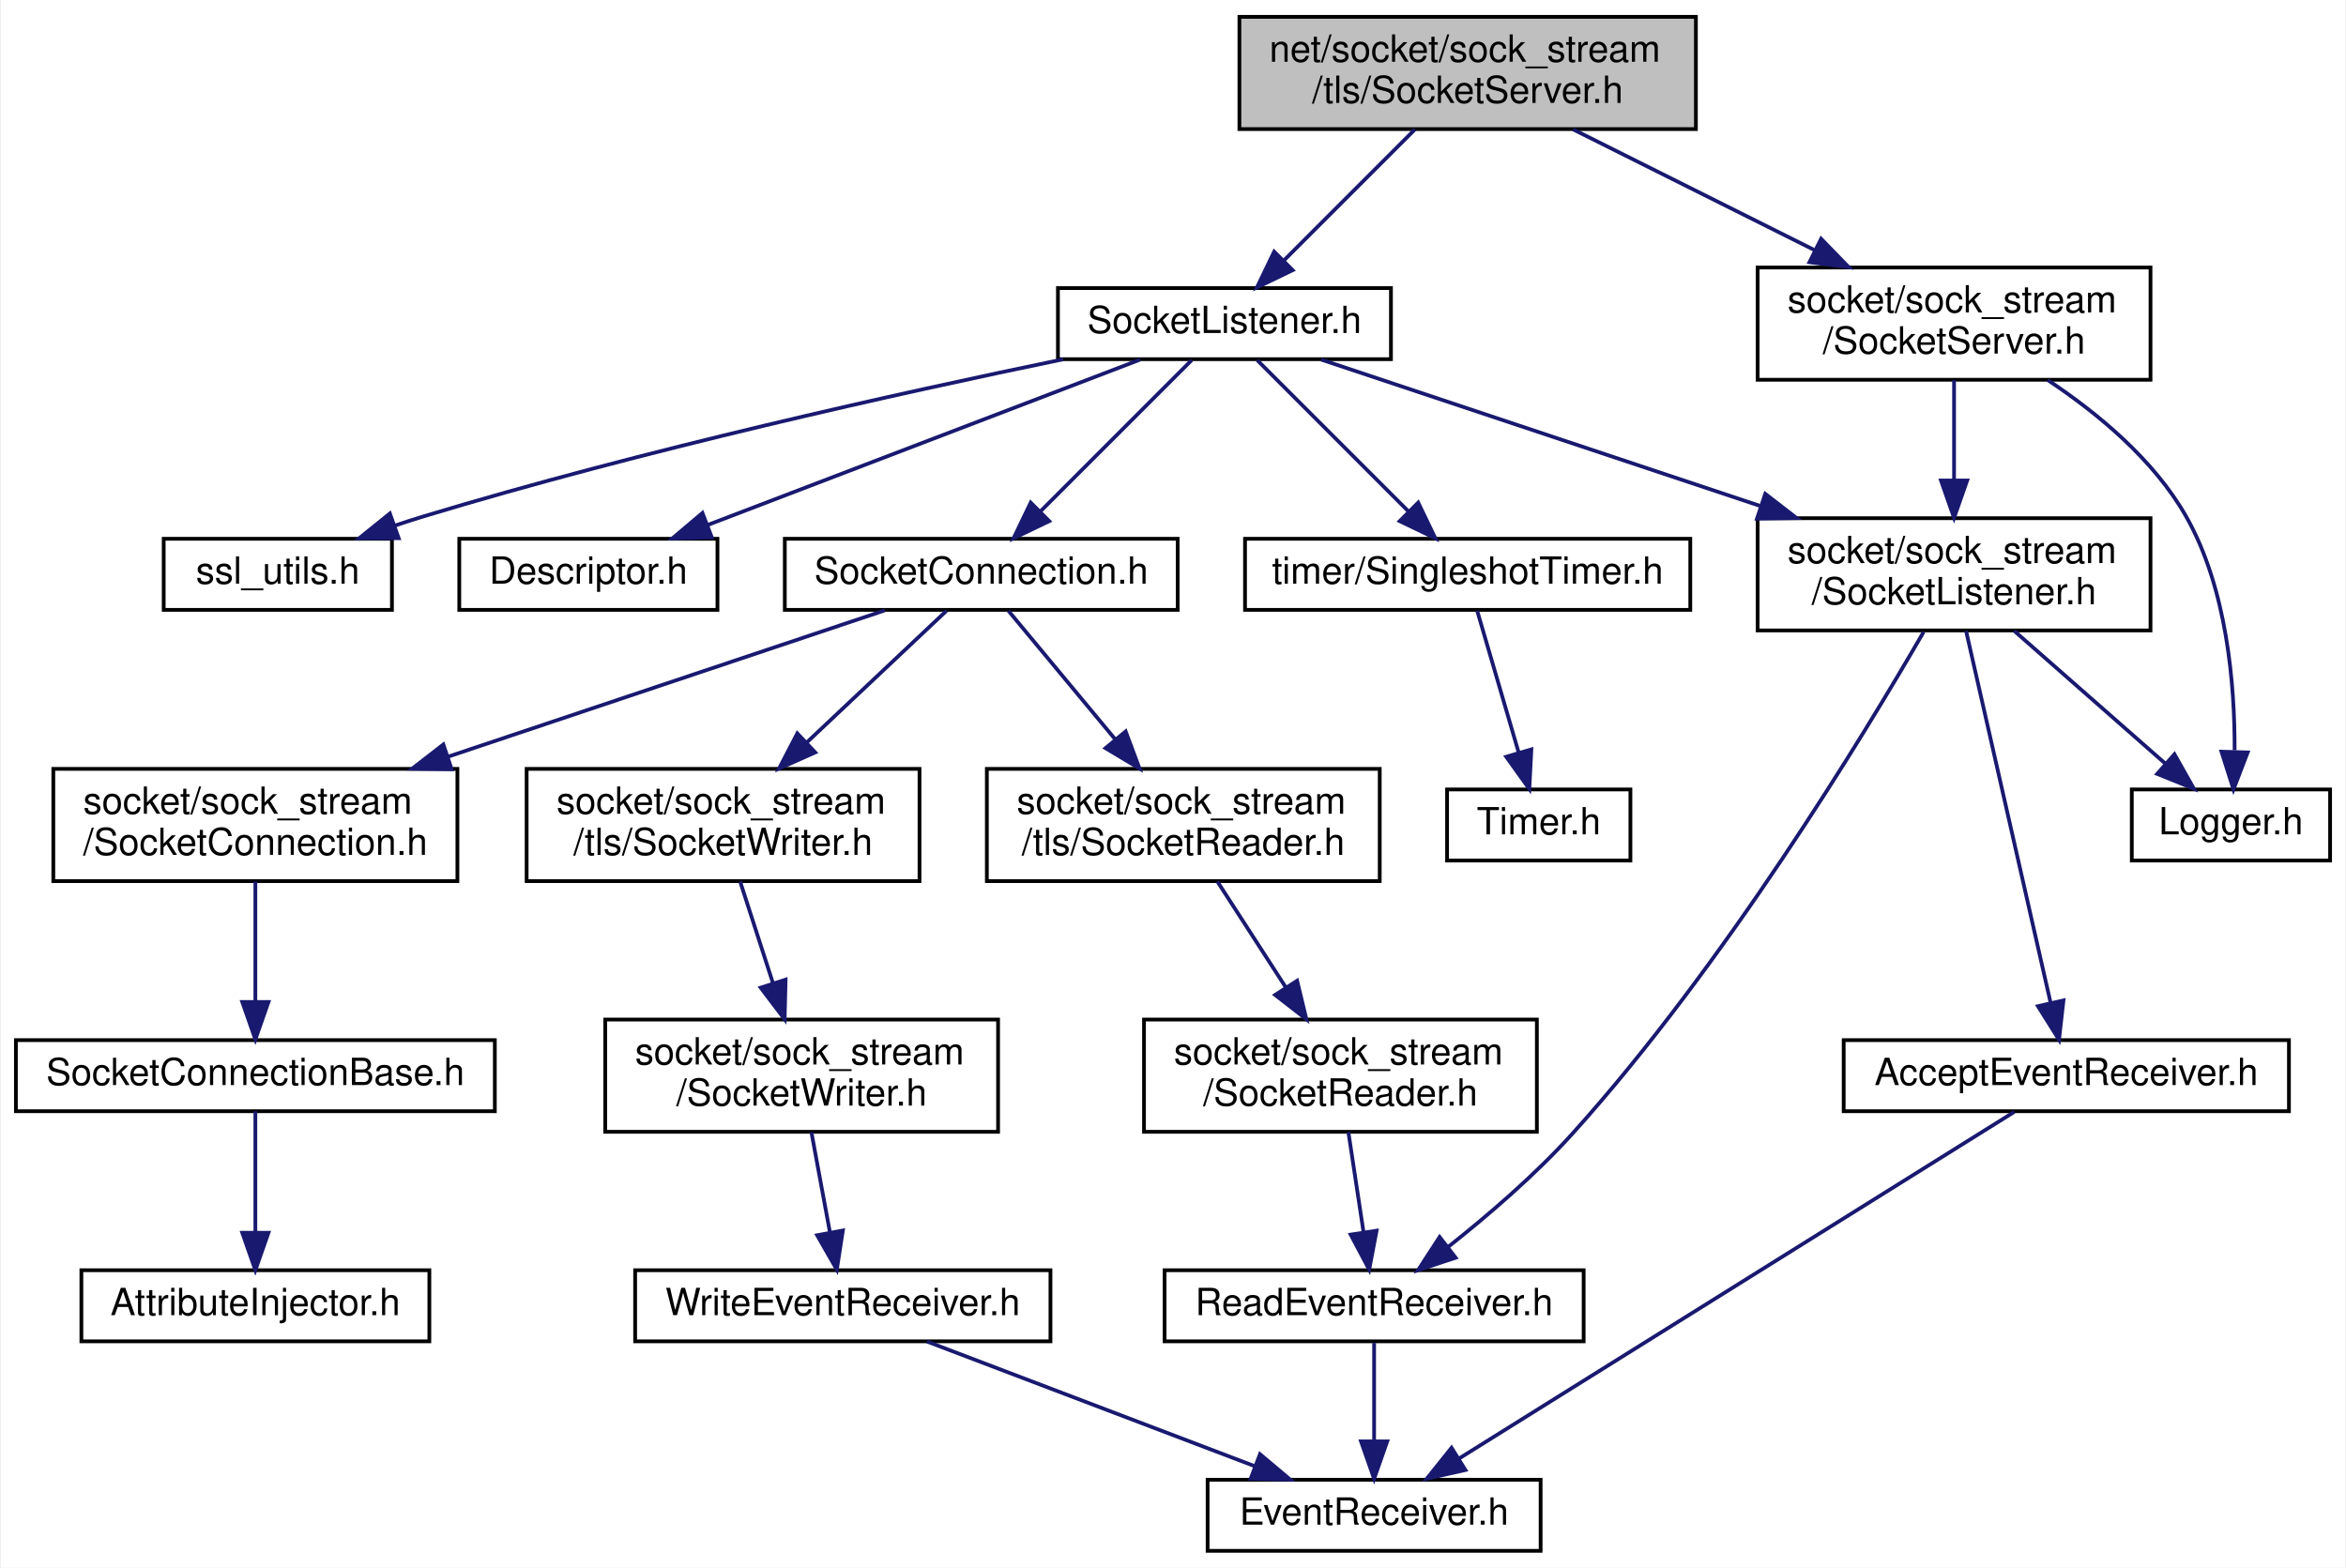
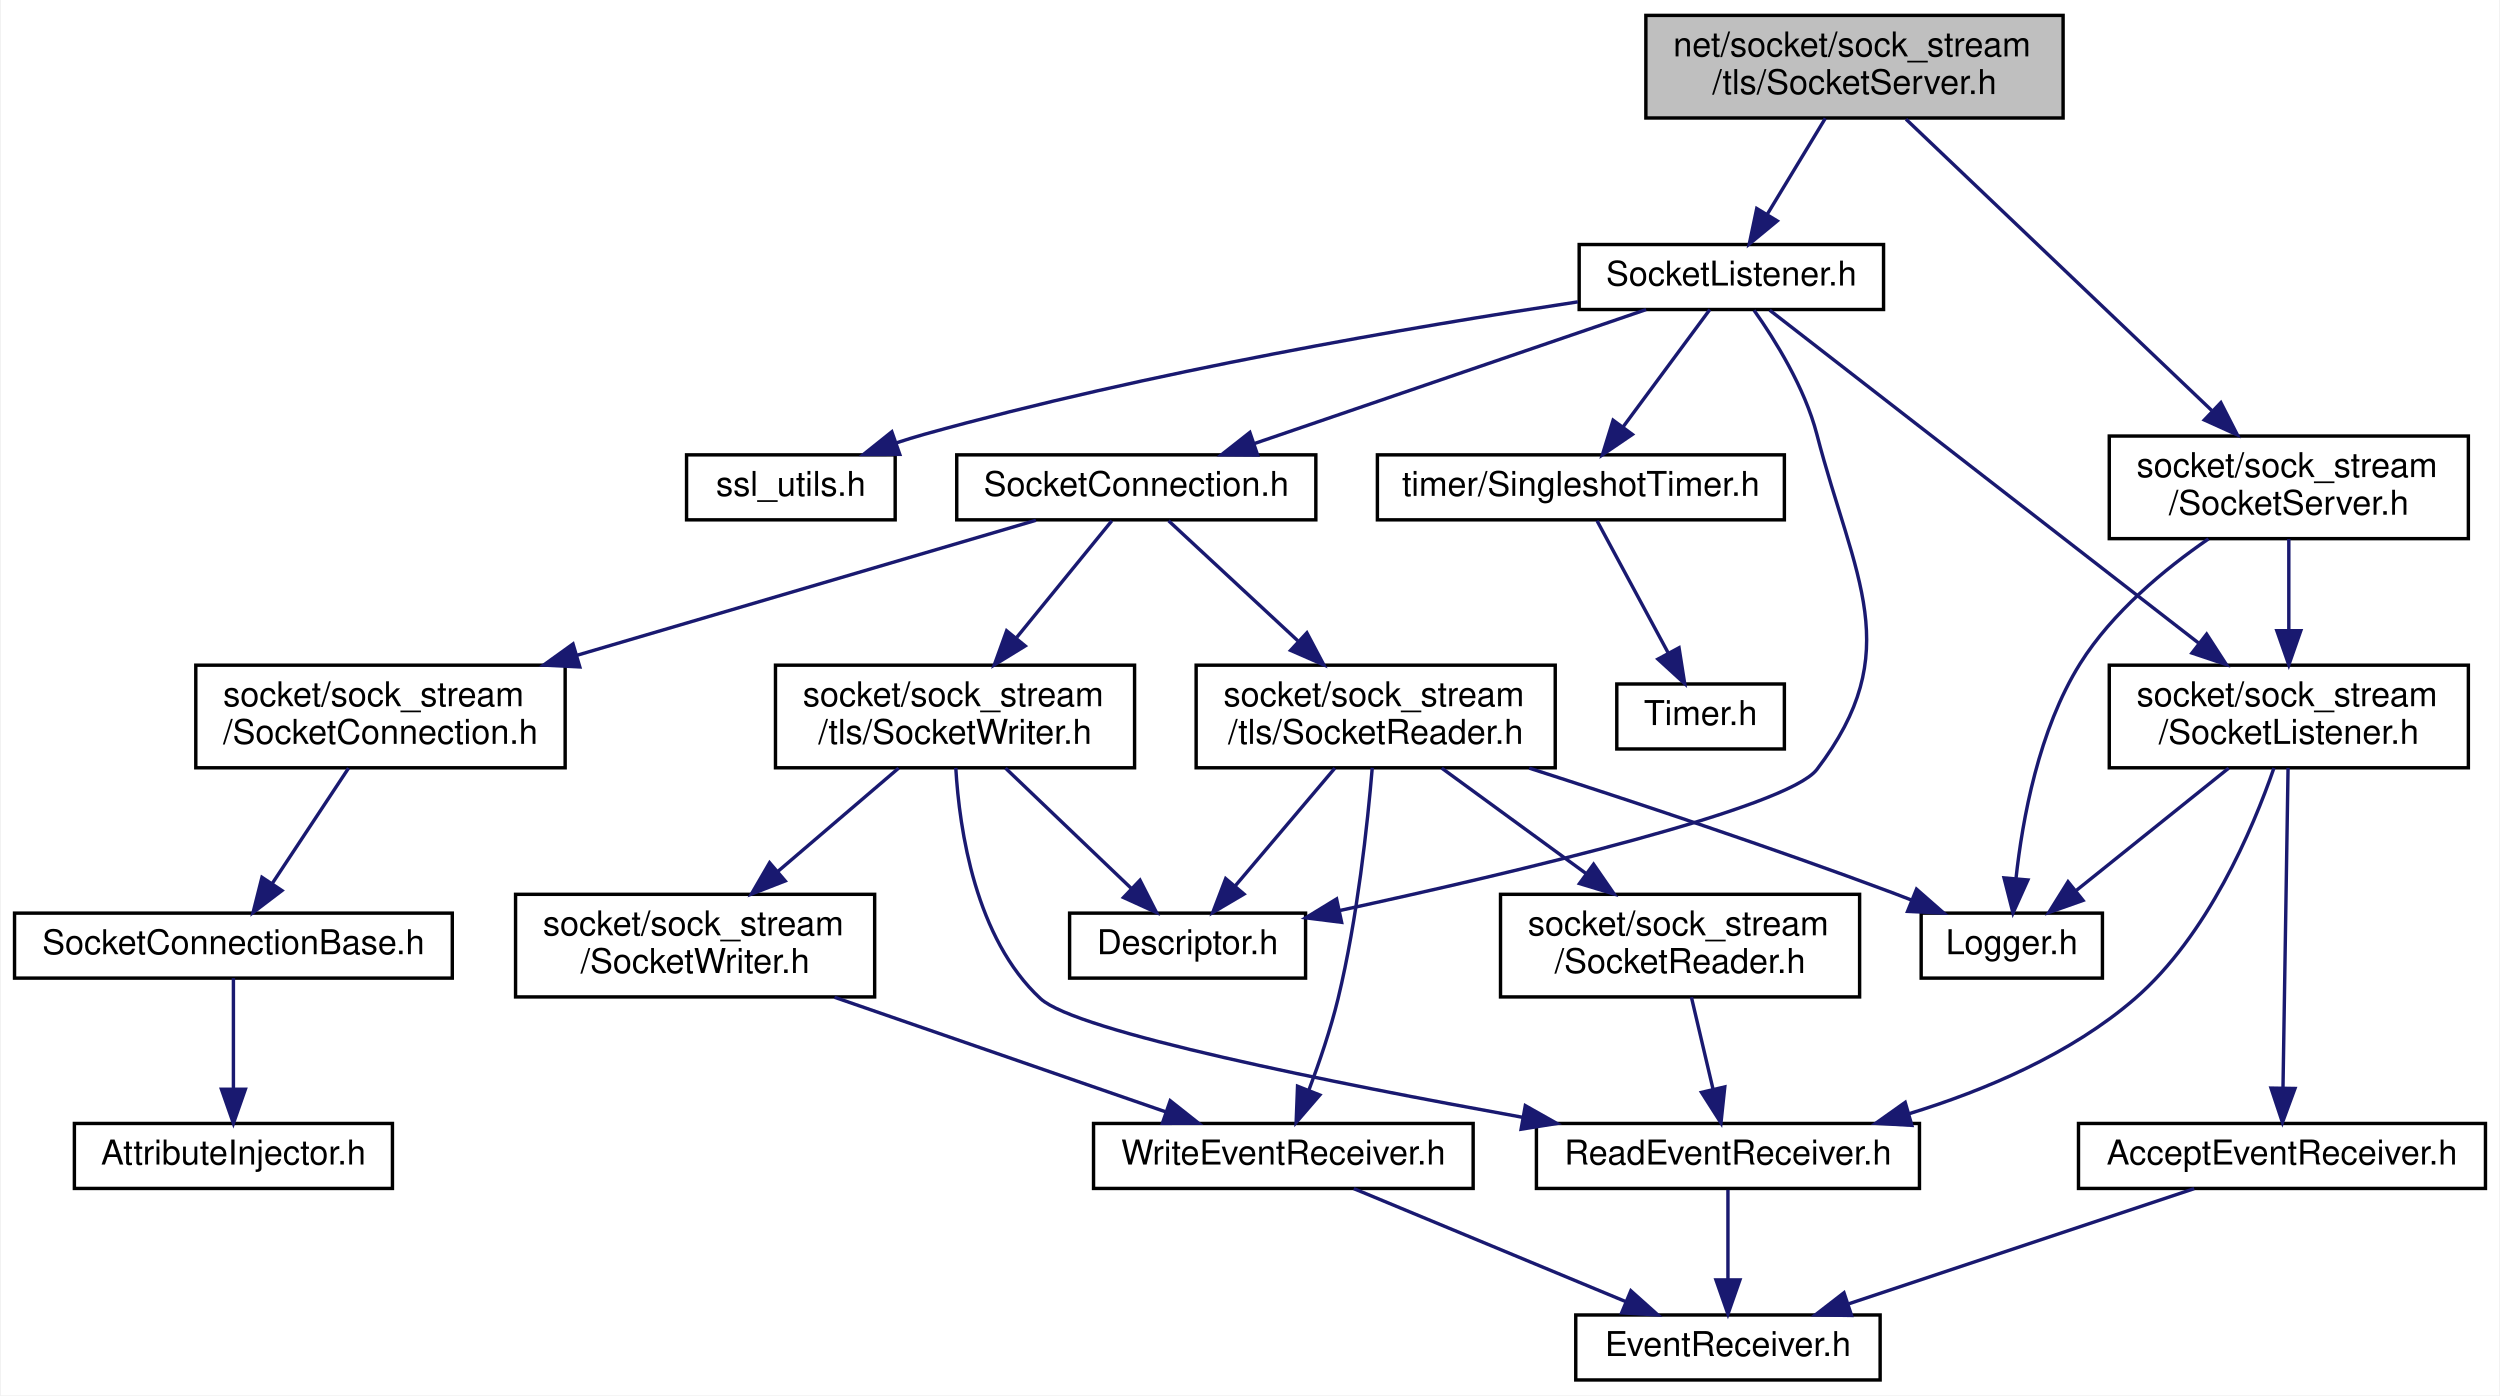
- <svg xmlns="http://www.w3.org/2000/svg" xmlns:xlink="http://www.w3.org/1999/xlink" width="627pt" height="419pt" viewBox="0.00 0.00 626.50 419.00">
-   <g id="graph0" class="graph" transform="scale(1 1) rotate(0) translate(4 415)">
-     <polygon fill="white" stroke="transparent" points="-4,4 -4,-415 622.5,-415 622.5,4 -4,4" />
+ <svg xmlns="http://www.w3.org/2000/svg" xmlns:xlink="http://www.w3.org/1999/xlink" width="731pt" height="408pt" viewBox="0.00 0.00 730.50 408.00">
+   <g id="graph0" class="graph" transform="scale(1 1) rotate(0) translate(4 404)">
+     <polygon fill="white" stroke="transparent" points="-4,4 -4,-404 726.5,-404 726.5,4 -4,4" />
    <g id="node1" class="node">
      <g id="a_node1">
        <a xlink:title=" ">
-           <polygon fill="#bfbfbf" stroke="black" points="327,-380.5 327,-410.5 449,-410.5 449,-380.5 327,-380.5" />
-           <text text-anchor="start" x="335" y="-398.5" font-family="Helvetica,sans-Serif" font-size="10.00">net/socket/sock_stream</text>
-           <text text-anchor="middle" x="388" y="-387.5" font-family="Helvetica,sans-Serif" font-size="10.00">/tls/SocketServer.h</text>
+           <polygon fill="#bfbfbf" stroke="black" points="477,-369.5 477,-399.5 599,-399.5 599,-369.5 477,-369.5" />
+           <text text-anchor="start" x="485" y="-387.5" font-family="Helvetica,sans-Serif" font-size="10.00">net/socket/sock_stream</text>
+           <text text-anchor="middle" x="538" y="-376.5" font-family="Helvetica,sans-Serif" font-size="10.00">/tls/SocketServer.h</text>
        </a>
      </g>
    </g>
    <g id="node2" class="node">
      <g id="a_node2">
        <a xlink:href="tls_2_socket_listener_8h.html" target="_top" xlink:title=" ">
-           <polygon fill="white" stroke="black" points="278.5,-319 278.5,-338 367.5,-338 367.5,-319 278.5,-319" />
-           <text text-anchor="middle" x="323" y="-326" font-family="Helvetica,sans-Serif" font-size="10.00">SocketListener.h</text>
+           <polygon fill="white" stroke="black" points="457.5,-313.5 457.5,-332.5 546.5,-332.5 546.5,-313.5 457.5,-313.5" />
+           <text text-anchor="middle" x="502" y="-320.5" font-family="Helvetica,sans-Serif" font-size="10.00">SocketListener.h</text>
        </a>
      </g>
    </g>
    <g id="edge1" class="edge">
-       <path fill="none" stroke="midnightblue" d="M373.9,-380.4C363.56,-370.06 349.52,-356.02 338.81,-345.31" />
-       <polygon fill="midnightblue" stroke="midnightblue" points="341.24,-342.79 331.69,-338.19 336.29,-347.74 341.24,-342.79" />
+       <path fill="none" stroke="midnightblue" d="M529.47,-369.4C524.4,-361.02 517.93,-350.33 512.54,-341.42" />
+       <polygon fill="midnightblue" stroke="midnightblue" points="515.41,-339.4 507.24,-332.66 509.42,-343.03 515.41,-339.4" />
    </g>
    <g id="node21" class="node">
      <g id="a_node21">
        <a xlink:href="sock__stream_2_socket_server_8h.html" target="_top" xlink:title=" ">
-           <polygon fill="white" stroke="black" points="465.5,-313.5 465.5,-343.5 570.5,-343.5 570.5,-313.5 465.5,-313.5" />
-           <text text-anchor="start" x="473.5" y="-331.5" font-family="Helvetica,sans-Serif" font-size="10.00">socket/sock_stream</text>
-           <text text-anchor="middle" x="518" y="-320.5" font-family="Helvetica,sans-Serif" font-size="10.00">/SocketServer.h</text>
-         </a>
-       </g>
-     </g>
-     <g id="edge23" class="edge">
-       <path fill="none" stroke="midnightblue" d="M416.21,-380.4C435.12,-370.94 460.22,-358.39 480.77,-348.12" />
-       <polygon fill="midnightblue" stroke="midnightblue" points="482.47,-351.18 489.85,-343.58 479.34,-344.92 482.47,-351.18" />
+           <polygon fill="white" stroke="black" points="612.5,-246.5 612.5,-276.5 717.5,-276.5 717.5,-246.5 612.5,-246.5" />
+           <text text-anchor="start" x="620.5" y="-264.5" font-family="Helvetica,sans-Serif" font-size="10.00">socket/sock_stream</text>
+           <text text-anchor="middle" x="665" y="-253.5" font-family="Helvetica,sans-Serif" font-size="10.00">/SocketServer.h</text>
+         </a>
+       </g>
+     </g>
+     <g id="edge28" class="edge">
+       <path fill="none" stroke="midnightblue" d="M553.07,-369.14C575.22,-348.04 616.73,-308.49 642.5,-283.94" />
+       <polygon fill="midnightblue" stroke="midnightblue" points="645.13,-286.27 649.95,-276.84 640.3,-281.2 645.13,-286.27" />
    </g>
    <g id="node3" class="node">
      <g id="a_node3">
        <a xlink:href="_descriptor_8h.html" target="_top" xlink:title=" ">
-           <polygon fill="white" stroke="black" points="118.5,-252 118.5,-271 187.5,-271 187.5,-252 118.5,-252" />
-           <text text-anchor="middle" x="153" y="-259" font-family="Helvetica,sans-Serif" font-size="10.00">Descriptor.h</text>
+           <polygon fill="white" stroke="black" points="308.5,-118 308.5,-137 377.5,-137 377.5,-118 308.5,-118" />
+           <text text-anchor="middle" x="343" y="-125" font-family="Helvetica,sans-Serif" font-size="10.00">Descriptor.h</text>
        </a>
      </g>
    </g>
    <g id="edge2" class="edge">
-       <path fill="none" stroke="midnightblue" d="M300.43,-318.87C270.75,-307.52 218.45,-287.52 184.78,-274.65" />
-       <polygon fill="midnightblue" stroke="midnightblue" points="185.99,-271.37 175.4,-271.06 183.49,-277.9 185.99,-271.37" />
+       <path fill="none" stroke="midnightblue" d="M508.63,-313.27C514.77,-304.61 523.46,-290.67 527,-277 537.93,-234.84 553.41,-213.64 527,-179 518.41,-167.73 439.11,-148.97 387.46,-137.76" />
+       <polygon fill="midnightblue" stroke="midnightblue" points="388.04,-134.31 377.53,-135.63 386.57,-141.15 388.04,-134.31" />
    </g>
    <g id="node4" class="node">
      <g id="a_node4">
        <a xlink:href="tls_2_socket_connection_8h.html" target="_top" xlink:title=" ">
-           <polygon fill="white" stroke="black" points="205.5,-252 205.5,-271 310.5,-271 310.5,-252 205.5,-252" />
-           <text text-anchor="middle" x="258" y="-259" font-family="Helvetica,sans-Serif" font-size="10.00">SocketConnection.h</text>
+           <polygon fill="white" stroke="black" points="275.5,-252 275.5,-271 380.5,-271 380.5,-252 275.5,-252" />
+           <text text-anchor="middle" x="328" y="-259" font-family="Helvetica,sans-Serif" font-size="10.00">SocketConnection.h</text>
        </a>
      </g>
    </g>
    <g id="edge3" class="edge">
-       <path fill="none" stroke="midnightblue" d="M314.23,-318.73C303.9,-308.4 286.54,-291.04 273.83,-278.33" />
-       <polygon fill="midnightblue" stroke="midnightblue" points="276.17,-275.72 266.63,-271.13 271.22,-280.67 276.17,-275.72" />
-     </g>
-     <g id="node15" class="node">
-       <g id="a_node15">
+       <path fill="none" stroke="midnightblue" d="M477.07,-313.48C446.96,-303.18 396.17,-285.81 362.36,-274.25" />
+       <polygon fill="midnightblue" stroke="midnightblue" points="363.48,-270.93 352.88,-271.01 361.21,-277.56 363.48,-270.93" />
+     </g>
+     <g id="node16" class="node">
+       <g id="a_node16">
        <a xlink:href="_socket_listener_8h.html" target="_top" xlink:title=" ">
-           <polygon fill="white" stroke="black" points="465.5,-246.5 465.5,-276.5 570.5,-276.5 570.5,-246.5 465.5,-246.5" />
-           <text text-anchor="start" x="473.5" y="-264.5" font-family="Helvetica,sans-Serif" font-size="10.00">socket/sock_stream</text>
-           <text text-anchor="middle" x="518" y="-253.5" font-family="Helvetica,sans-Serif" font-size="10.00">/SocketListener.h</text>
-         </a>
-       </g>
-     </g>
-     <g id="edge15" class="edge">
-       <path fill="none" stroke="midnightblue" d="M348.89,-318.87C378.66,-308.95 428.27,-292.41 466.08,-279.81" />
-       <polygon fill="midnightblue" stroke="midnightblue" points="467.54,-283.01 475.92,-276.53 465.32,-276.37 467.54,-283.01" />
+           <polygon fill="white" stroke="black" points="612.5,-179.5 612.5,-209.5 717.5,-209.5 717.5,-179.5 612.5,-179.5" />
+           <text text-anchor="start" x="620.5" y="-197.5" font-family="Helvetica,sans-Serif" font-size="10.00">socket/sock_stream</text>
+           <text text-anchor="middle" x="665" y="-186.5" font-family="Helvetica,sans-Serif" font-size="10.00">/SocketListener.h</text>
+         </a>
+       </g>
+     </g>
+     <g id="edge20" class="edge">
+       <path fill="none" stroke="midnightblue" d="M513.2,-313.31C538.84,-293.41 602.35,-244.12 638.57,-216.01" />
+       <polygon fill="midnightblue" stroke="midnightblue" points="640.97,-218.58 646.73,-209.68 636.68,-213.05 640.97,-218.58" />
    </g>
    <g id="node18" class="node">
      <g id="a_node18">
        <a xlink:href="ssl__utils_8h.html" target="_top" xlink:title=" ">
-           <polygon fill="white" stroke="black" points="39.5,-252 39.5,-271 100.5,-271 100.5,-252 39.5,-252" />
-           <text text-anchor="middle" x="70" y="-259" font-family="Helvetica,sans-Serif" font-size="10.00">ssl_utils.h</text>
-         </a>
-       </g>
-     </g>
-     <g id="edge20" class="edge">
-       <path fill="none" stroke="midnightblue" d="M279.95,-318.98C236.44,-309.99 167.46,-294.69 109,-277 106.43,-276.22 103.79,-275.37 101.14,-274.47" />
-       <polygon fill="midnightblue" stroke="midnightblue" points="102.3,-271.16 91.7,-271.11 99.95,-277.76 102.3,-271.16" />
+           <polygon fill="white" stroke="black" points="196.5,-252 196.5,-271 257.5,-271 257.5,-252 196.5,-252" />
+           <text text-anchor="middle" x="227" y="-259" font-family="Helvetica,sans-Serif" font-size="10.00">ssl_utils.h</text>
+         </a>
+       </g>
+     </g>
+     <g id="edge25" class="edge">
+       <path fill="none" stroke="midnightblue" d="M457.12,-315.74C409.26,-308.52 331.49,-295.28 266,-277 263.35,-276.26 260.63,-275.42 257.91,-274.53" />
+       <polygon fill="midnightblue" stroke="midnightblue" points="258.84,-271.14 248.24,-271.13 256.52,-277.75 258.84,-271.14" />
    </g>
    <g id="node19" class="node">
      <g id="a_node19">
        <a xlink:href="_singleshot_timer_8h.html" target="_top" xlink:title=" ">
-           <polygon fill="white" stroke="black" points="328.5,-252 328.5,-271 447.5,-271 447.5,-252 328.5,-252" />
-           <text text-anchor="middle" x="388" y="-259" font-family="Helvetica,sans-Serif" font-size="10.00">timer/SingleshotTimer.h</text>
-         </a>
-       </g>
-     </g>
-     <g id="edge21" class="edge">
-       <path fill="none" stroke="midnightblue" d="M331.77,-318.73C342.1,-308.4 359.46,-291.04 372.17,-278.33" />
-       <polygon fill="midnightblue" stroke="midnightblue" points="374.78,-280.67 379.37,-271.13 369.83,-275.72 374.78,-280.67" />
+           <polygon fill="white" stroke="black" points="398.5,-252 398.5,-271 517.5,-271 517.5,-252 398.5,-252" />
+           <text text-anchor="middle" x="458" y="-259" font-family="Helvetica,sans-Serif" font-size="10.00">timer/SingleshotTimer.h</text>
+         </a>
+       </g>
+     </g>
+     <g id="edge26" class="edge">
+       <path fill="none" stroke="midnightblue" d="M495.7,-313.48C489.1,-304.55 478.56,-290.31 470.31,-279.14" />
+       <polygon fill="midnightblue" stroke="midnightblue" points="473.05,-276.97 464.29,-271.01 467.42,-281.13 473.05,-276.97" />
    </g>
    <g id="node5" class="node">
      <g id="a_node5">
        <a xlink:href="_socket_connection_8h.html" target="_top" xlink:title=" ">
-           <polygon fill="white" stroke="black" points="10,-179.5 10,-209.5 118,-209.5 118,-179.5 10,-179.5" />
-           <text text-anchor="start" x="18" y="-197.5" font-family="Helvetica,sans-Serif" font-size="10.00">socket/sock_stream</text>
-           <text text-anchor="middle" x="64" y="-186.5" font-family="Helvetica,sans-Serif" font-size="10.00">/SocketConnection.h</text>
+           <polygon fill="white" stroke="black" points="53,-179.5 53,-209.5 161,-209.5 161,-179.5 53,-179.5" />
+           <text text-anchor="start" x="61" y="-197.5" font-family="Helvetica,sans-Serif" font-size="10.00">socket/sock_stream</text>
+           <text text-anchor="middle" x="107" y="-186.5" font-family="Helvetica,sans-Serif" font-size="10.00">/SocketConnection.h</text>
        </a>
      </g>
    </g>
    <g id="edge4" class="edge">
-       <path fill="none" stroke="midnightblue" d="M232.24,-251.87C202.62,-241.95 153.27,-225.41 115.65,-212.81" />
-       <polygon fill="midnightblue" stroke="midnightblue" points="116.46,-209.39 105.87,-209.53 114.24,-216.02 116.46,-209.39" />
+       <path fill="none" stroke="midnightblue" d="M298.65,-251.87C264.56,-241.84 207.49,-225.06 164.47,-212.4" />
+       <polygon fill="midnightblue" stroke="midnightblue" points="165.28,-208.99 154.7,-209.53 163.3,-215.71 165.28,-208.99" />
    </g>
    <g id="node8" class="node">
      <g id="a_node8">
        <a xlink:href="tls_2_socket_reader_8h.html" target="_top" xlink:title=" ">
-           <polygon fill="white" stroke="black" points="259.5,-179.5 259.5,-209.5 364.5,-209.5 364.5,-179.5 259.5,-179.5" />
-           <text text-anchor="start" x="267.5" y="-197.5" font-family="Helvetica,sans-Serif" font-size="10.00">socket/sock_stream</text>
-           <text text-anchor="middle" x="312" y="-186.5" font-family="Helvetica,sans-Serif" font-size="10.00">/tls/SocketReader.h</text>
+           <polygon fill="white" stroke="black" points="345.5,-179.5 345.5,-209.5 450.5,-209.5 450.5,-179.5 345.5,-179.5" />
+           <text text-anchor="start" x="353.5" y="-197.5" font-family="Helvetica,sans-Serif" font-size="10.00">socket/sock_stream</text>
+           <text text-anchor="middle" x="398" y="-186.5" font-family="Helvetica,sans-Serif" font-size="10.00">/tls/SocketReader.h</text>
        </a>
      </g>
    </g>
    <g id="edge7" class="edge">
-       <path fill="none" stroke="midnightblue" d="M265.28,-251.73C272.58,-242.95 284.1,-229.08 293.88,-217.31" />
-       <polygon fill="midnightblue" stroke="midnightblue" points="296.6,-219.52 300.3,-209.59 291.21,-215.04 296.6,-219.52" />
-     </g>
-     <g id="node12" class="node">
-       <g id="a_node12">
+       <path fill="none" stroke="midnightblue" d="M337.44,-251.73C347.08,-242.78 362.42,-228.54 375.24,-216.63" />
+       <polygon fill="midnightblue" stroke="midnightblue" points="377.88,-218.96 382.83,-209.59 373.12,-213.83 377.88,-218.96" />
+     </g>
+     <g id="node14" class="node">
+       <g id="a_node14">
        <a xlink:href="tls_2_socket_writer_8h.html" target="_top" xlink:title=" ">
-           <polygon fill="white" stroke="black" points="136.5,-179.5 136.5,-209.5 241.5,-209.5 241.5,-179.5 136.5,-179.5" />
-           <text text-anchor="start" x="144.5" y="-197.5" font-family="Helvetica,sans-Serif" font-size="10.00">socket/sock_stream</text>
-           <text text-anchor="middle" x="189" y="-186.5" font-family="Helvetica,sans-Serif" font-size="10.00">/tls/SocketWriter.h</text>
-         </a>
-       </g>
-     </g>
-     <g id="edge11" class="edge">
-       <path fill="none" stroke="midnightblue" d="M248.69,-251.73C239.19,-242.78 224.08,-228.54 211.44,-216.63" />
-       <polygon fill="midnightblue" stroke="midnightblue" points="213.63,-213.9 203.96,-209.59 208.84,-218.99 213.63,-213.9" />
+           <polygon fill="white" stroke="black" points="222.5,-179.5 222.5,-209.5 327.5,-209.5 327.5,-179.5 222.5,-179.5" />
+           <text text-anchor="start" x="230.5" y="-197.5" font-family="Helvetica,sans-Serif" font-size="10.00">socket/sock_stream</text>
+           <text text-anchor="middle" x="275" y="-186.5" font-family="Helvetica,sans-Serif" font-size="10.00">/tls/SocketWriter.h</text>
+         </a>
+       </g>
+     </g>
+     <g id="edge15" class="edge">
+       <path fill="none" stroke="midnightblue" d="M320.85,-251.73C313.76,-243.03 302.6,-229.34 293.06,-217.65" />
+       <polygon fill="midnightblue" stroke="midnightblue" points="295.52,-215.13 286.49,-209.59 290.09,-219.55 295.52,-215.13" />
    </g>
    <g id="node6" class="node">
      <g id="a_node6">
        <a xlink:href="_socket_connection_base_8h.html" target="_top" xlink:title=" ">
          <polygon fill="white" stroke="black" points="0,-118 0,-137 128,-137 128,-118 0,-118" />
          <text text-anchor="middle" x="64" y="-125" font-family="Helvetica,sans-Serif" font-size="10.00">SocketConnectionBase.h</text>
        </a>
      </g>
    </g>
    <g id="edge5" class="edge">
-       <path fill="none" stroke="midnightblue" d="M64,-179.4C64,-170.06 64,-157.71 64,-147.52" />
-       <polygon fill="midnightblue" stroke="midnightblue" points="67.5,-147.19 64,-137.19 60.5,-147.19 67.5,-147.19" />
+       <path fill="none" stroke="midnightblue" d="M97.67,-179.4C91.1,-169.46 82.26,-156.11 75.29,-145.57" />
+       <polygon fill="midnightblue" stroke="midnightblue" points="78.19,-143.6 69.75,-137.19 72.35,-147.47 78.19,-143.6" />
    </g>
    <g id="node7" class="node">
      <g id="a_node7">
        <a xlink:href="_attribute_injector_8h.html" target="_top" xlink:title=" ">
          <polygon fill="white" stroke="black" points="17.5,-56.5 17.5,-75.5 110.5,-75.5 110.5,-56.5 17.5,-56.5" />
          <text text-anchor="middle" x="64" y="-63.5" font-family="Helvetica,sans-Serif" font-size="10.00">AttributeInjector.h</text>
        </a>
      </g>
    </g>
    <g id="edge6" class="edge">
      <path fill="none" stroke="midnightblue" d="M64,-117.98C64,-109.58 64,-96.48 64,-85.66" />
      <polygon fill="midnightblue" stroke="midnightblue" points="67.5,-85.51 64,-75.51 60.5,-85.51 67.5,-85.51" />
    </g>
+     <g id="edge8" class="edge">
+       <path fill="none" stroke="midnightblue" d="M386.07,-179.4C377.49,-169.26 365.9,-155.57 356.91,-144.94" />
+       <polygon fill="midnightblue" stroke="midnightblue" points="359.49,-142.57 350.36,-137.19 354.14,-147.09 359.49,-142.57" />
+     </g>
    <g id="node9" class="node">
      <g id="a_node9">
-         <a xlink:href="_socket_reader_8h.html" target="_top" xlink:title=" ">
-           <polygon fill="white" stroke="black" points="301.5,-112.5 301.5,-142.5 406.5,-142.5 406.5,-112.5 301.5,-112.5" />
-           <text text-anchor="start" x="309.5" y="-130.5" font-family="Helvetica,sans-Serif" font-size="10.00">socket/sock_stream</text>
-           <text text-anchor="middle" x="354" y="-119.5" font-family="Helvetica,sans-Serif" font-size="10.00">/SocketReader.h</text>
-         </a>
-       </g>
-     </g>
-     <g id="edge8" class="edge">
-       <path fill="none" stroke="midnightblue" d="M321.11,-179.4C326.45,-171.13 333.32,-160.51 339.4,-151.1" />
-       <polygon fill="midnightblue" stroke="midnightblue" points="342.42,-152.88 344.9,-142.58 336.54,-149.08 342.42,-152.88" />
+         <a xlink:href="_logger_8h.html" target="_top" xlink:title=" ">
+           <polygon fill="white" stroke="black" points="557.5,-118 557.5,-137 610.5,-137 610.5,-118 557.5,-118" />
+           <text text-anchor="middle" x="584" y="-125" font-family="Helvetica,sans-Serif" font-size="10.00">Logger.h</text>
+         </a>
+       </g>
+     </g>
+     <g id="edge9" class="edge">
+       <path fill="none" stroke="midnightblue" d="M442.89,-179.4C473.07,-169.69 513.66,-156.21 549,-143 550.85,-142.31 552.74,-141.58 554.65,-140.83" />
+       <polygon fill="midnightblue" stroke="midnightblue" points="556.14,-144.01 564.11,-137.02 553.52,-137.51 556.14,-144.01" />
    </g>
    <g id="node10" class="node">
      <g id="a_node10">
-         <a xlink:href="_read_event_receiver_8h.html" target="_top" xlink:title=" ">
-           <polygon fill="white" stroke="black" points="307,-56.5 307,-75.5 419,-75.5 419,-56.5 307,-56.5" />
-           <text text-anchor="middle" x="363" y="-63.5" font-family="Helvetica,sans-Serif" font-size="10.00">ReadEventReceiver.h</text>
-         </a>
-       </g>
-     </g>
-     <g id="edge9" class="edge">
-       <path fill="none" stroke="midnightblue" d="M356.13,-112.4C357.35,-104.38 358.88,-94.23 360.19,-85.57" />
-       <polygon fill="midnightblue" stroke="midnightblue" points="363.66,-86.07 361.69,-75.66 356.73,-85.02 363.66,-86.07" />
+         <a xlink:href="_write_event_receiver_8h.html" target="_top" xlink:title=" ">
+           <polygon fill="white" stroke="black" points="315.5,-56.5 315.5,-75.5 426.5,-75.5 426.5,-56.5 315.5,-56.5" />
+           <text text-anchor="middle" x="371" y="-63.5" font-family="Helvetica,sans-Serif" font-size="10.00">WriteEventReceiver.h</text>
+         </a>
+       </g>
+     </g>
+     <g id="edge10" class="edge">
+       <path fill="none" stroke="midnightblue" d="M397,-179.49C395.62,-163.13 392.65,-135.31 387,-112 384.83,-103.04 381.52,-93.36 378.48,-85.29" />
+       <polygon fill="midnightblue" stroke="midnightblue" points="381.66,-83.82 374.74,-75.8 375.15,-86.39 381.66,-83.82" />
+     </g>
+     <g id="node12" class="node">
+       <g id="a_node12">
+         <a xlink:href="_socket_reader_8h.html" target="_top" xlink:title=" ">
+           <polygon fill="white" stroke="black" points="434.5,-112.5 434.5,-142.5 539.5,-142.5 539.5,-112.5 434.5,-112.5" />
+           <text text-anchor="start" x="442.5" y="-130.5" font-family="Helvetica,sans-Serif" font-size="10.00">socket/sock_stream</text>
+           <text text-anchor="middle" x="487" y="-119.5" font-family="Helvetica,sans-Serif" font-size="10.00">/SocketReader.h</text>
+         </a>
+       </g>
+     </g>
+     <g id="edge12" class="edge">
+       <path fill="none" stroke="midnightblue" d="M417.31,-179.4C429.67,-170.37 445.9,-158.51 459.59,-148.52" />
+       <polygon fill="midnightblue" stroke="midnightblue" points="461.71,-151.3 467.73,-142.58 457.59,-145.65 461.71,-151.3" />
    </g>
    <g id="node11" class="node">
      <g id="a_node11">
        <a xlink:href="_event_receiver_8h.html" target="_top" xlink:title=" ">
-           <polygon fill="white" stroke="black" points="318.5,-0.5 318.5,-19.5 407.5,-19.5 407.5,-0.5 318.5,-0.5" />
-           <text text-anchor="middle" x="363" y="-7.5" font-family="Helvetica,sans-Serif" font-size="10.00">EventReceiver.h</text>
-         </a>
-       </g>
-     </g>
-     <g id="edge10" class="edge">
-       <path fill="none" stroke="midnightblue" d="M363,-56.08C363,-49.01 363,-38.86 363,-29.99" />
-       <polygon fill="midnightblue" stroke="midnightblue" points="366.5,-29.75 363,-19.75 359.5,-29.75 366.5,-29.75" />
+           <polygon fill="white" stroke="black" points="456.5,-0.5 456.5,-19.5 545.5,-19.5 545.5,-0.5 456.5,-0.5" />
+           <text text-anchor="middle" x="501" y="-7.5" font-family="Helvetica,sans-Serif" font-size="10.00">EventReceiver.h</text>
+         </a>
+       </g>
+     </g>
+     <g id="edge11" class="edge">
+       <path fill="none" stroke="midnightblue" d="M391.6,-56.44C412.99,-47.56 446.68,-33.56 471.02,-23.45" />
+       <polygon fill="midnightblue" stroke="midnightblue" points="472.61,-26.58 480.5,-19.52 469.92,-20.12 472.61,-26.58" />
    </g>
    <g id="node13" class="node">
      <g id="a_node13">
+         <a xlink:href="_read_event_receiver_8h.html" target="_top" xlink:title=" ">
+           <polygon fill="white" stroke="black" points="445,-56.5 445,-75.5 557,-75.5 557,-56.5 445,-56.5" />
+           <text text-anchor="middle" x="501" y="-63.5" font-family="Helvetica,sans-Serif" font-size="10.00">ReadEventReceiver.h</text>
+         </a>
+       </g>
+     </g>
+     <g id="edge13" class="edge">
+       <path fill="none" stroke="midnightblue" d="M490.32,-112.4C492.21,-104.38 494.59,-94.23 496.63,-85.57" />
+       <polygon fill="midnightblue" stroke="midnightblue" points="500.08,-86.19 498.96,-75.66 493.27,-84.59 500.08,-86.19" />
+     </g>
+     <g id="edge14" class="edge">
+       <path fill="none" stroke="midnightblue" d="M501,-56.08C501,-49.01 501,-38.86 501,-29.99" />
+       <polygon fill="midnightblue" stroke="midnightblue" points="504.5,-29.75 501,-19.75 497.5,-29.75 504.5,-29.75" />
+     </g>
+     <g id="edge16" class="edge">
+       <path fill="none" stroke="midnightblue" d="M289.75,-179.4C300.57,-169.06 315.25,-155.02 326.46,-144.31" />
+       <polygon fill="midnightblue" stroke="midnightblue" points="329.09,-146.63 333.9,-137.19 324.26,-141.57 329.09,-146.63" />
+     </g>
+     <g id="edge17" class="edge">
+       <path fill="none" stroke="midnightblue" d="M275.22,-179.47C276.29,-161.22 280.99,-129.59 300,-112 310.44,-102.34 385.54,-87.31 440.89,-77.31" />
+       <polygon fill="midnightblue" stroke="midnightblue" points="441.75,-80.71 450.98,-75.5 440.52,-73.82 441.75,-80.71" />
+     </g>
+     <g id="node15" class="node">
+       <g id="a_node15">
        <a xlink:href="_socket_writer_8h.html" target="_top" xlink:title=" ">
-           <polygon fill="white" stroke="black" points="157.5,-112.5 157.5,-142.5 262.5,-142.5 262.5,-112.5 157.5,-112.5" />
-           <text text-anchor="start" x="165.5" y="-130.5" font-family="Helvetica,sans-Serif" font-size="10.00">socket/sock_stream</text>
-           <text text-anchor="middle" x="210" y="-119.5" font-family="Helvetica,sans-Serif" font-size="10.00">/SocketWriter.h</text>
-         </a>
-       </g>
-     </g>
-     <g id="edge12" class="edge">
-       <path fill="none" stroke="midnightblue" d="M193.56,-179.4C196.12,-171.47 199.38,-161.38 202.32,-152.27" />
-       <polygon fill="midnightblue" stroke="midnightblue" points="205.71,-153.17 205.45,-142.58 199.05,-151.02 205.71,-153.17" />
-     </g>
-     <g id="node14" class="node">
-       <g id="a_node14">
-         <a xlink:href="_write_event_receiver_8h.html" target="_top" xlink:title=" ">
-           <polygon fill="white" stroke="black" points="165.5,-56.5 165.5,-75.5 276.5,-75.5 276.5,-56.5 165.5,-56.5" />
-           <text text-anchor="middle" x="221" y="-63.5" font-family="Helvetica,sans-Serif" font-size="10.00">WriteEventReceiver.h</text>
-         </a>
-       </g>
-     </g>
-     <g id="edge13" class="edge">
-       <path fill="none" stroke="midnightblue" d="M212.61,-112.4C214.09,-104.38 215.97,-94.23 217.57,-85.57" />
-       <polygon fill="midnightblue" stroke="midnightblue" points="221.02,-86.13 219.4,-75.66 214.14,-84.85 221.02,-86.13" />
-     </g>
-     <g id="edge14" class="edge">
-       <path fill="none" stroke="midnightblue" d="M243.5,-56.44C267.08,-47.48 304.32,-33.31 330.96,-23.18" />
-       <polygon fill="midnightblue" stroke="midnightblue" points="332.5,-26.34 340.6,-19.52 330.01,-19.8 332.5,-26.34" />
+           <polygon fill="white" stroke="black" points="146.5,-112.5 146.5,-142.5 251.5,-142.5 251.5,-112.5 146.5,-112.5" />
+           <text text-anchor="start" x="154.5" y="-130.5" font-family="Helvetica,sans-Serif" font-size="10.00">socket/sock_stream</text>
+           <text text-anchor="middle" x="199" y="-119.5" font-family="Helvetica,sans-Serif" font-size="10.00">/SocketWriter.h</text>
+         </a>
+       </g>
+     </g>
+     <g id="edge18" class="edge">
+       <path fill="none" stroke="midnightblue" d="M258.51,-179.4C248.15,-170.54 234.62,-158.96 223.07,-149.09" />
+       <polygon fill="midnightblue" stroke="midnightblue" points="225.33,-146.42 215.46,-142.58 220.78,-151.74 225.33,-146.42" />
    </g>
    <g id="edge19" class="edge">
-       <path fill="none" stroke="midnightblue" d="M509.86,-246.09C493.88,-218.46 456.45,-156.81 416,-112 406.02,-100.94 393.34,-90.08 382.88,-81.81" />
-       <polygon fill="midnightblue" stroke="midnightblue" points="384.79,-78.85 374.74,-75.51 380.51,-84.39 384.79,-78.85" />
-     </g>
-     <g id="node16" class="node">
-       <g id="a_node16">
-         <a xlink:href="_accept_event_receiver_8h.html" target="_top" xlink:title=" ">
-           <polygon fill="white" stroke="black" points="488.5,-118 488.5,-137 607.5,-137 607.5,-118 488.5,-118" />
-           <text text-anchor="middle" x="548" y="-125" font-family="Helvetica,sans-Serif" font-size="10.00">AcceptEventReceiver.h</text>
-         </a>
-       </g>
-     </g>
-     <g id="edge16" class="edge">
-       <path fill="none" stroke="midnightblue" d="M521.21,-246.37C526.66,-222.4 537.72,-173.75 543.78,-147.06" />
-       <polygon fill="midnightblue" stroke="midnightblue" points="547.24,-147.62 546.05,-137.1 540.42,-146.07 547.24,-147.62" />
+       <path fill="none" stroke="midnightblue" d="M239.76,-112.4C269.22,-102.21 308.59,-88.59 336.5,-78.93" />
+       <polygon fill="midnightblue" stroke="midnightblue" points="337.92,-82.15 346.22,-75.57 335.63,-75.53 337.92,-82.15" />
+     </g>
+     <g id="edge23" class="edge">
+       <path fill="none" stroke="midnightblue" d="M647.42,-179.4C634.29,-168.86 616.37,-154.48 602.93,-143.69" />
+       <polygon fill="midnightblue" stroke="midnightblue" points="604.82,-140.72 594.83,-137.19 600.44,-146.18 604.82,-140.72" />
+     </g>
+     <g id="edge24" class="edge">
+       <path fill="none" stroke="midnightblue" d="M660.65,-179.44C654.41,-161.45 641.26,-130.42 620,-112 601.31,-95.81 576.22,-85.18 553.89,-78.33" />
+       <polygon fill="midnightblue" stroke="midnightblue" points="554.77,-74.94 544.19,-75.54 552.83,-81.67 554.77,-74.94" />
    </g>
    <g id="node17" class="node">
      <g id="a_node17">
-         <a xlink:href="_logger_8h.html" target="_top" xlink:title=" ">
-           <polygon fill="white" stroke="black" points="565.5,-185 565.5,-204 618.5,-204 618.5,-185 565.5,-185" />
-           <text text-anchor="middle" x="592" y="-192" font-family="Helvetica,sans-Serif" font-size="10.00">Logger.h</text>
-         </a>
-       </g>
-     </g>
-     <g id="edge18" class="edge">
-       <path fill="none" stroke="midnightblue" d="M534.06,-246.4C545.94,-235.96 562.11,-221.75 574.36,-211" />
-       <polygon fill="midnightblue" stroke="midnightblue" points="576.9,-213.42 582.1,-204.19 572.28,-208.16 576.9,-213.42" />
-     </g>
-     <g id="edge17" class="edge">
-       <path fill="none" stroke="midnightblue" d="M534.09,-117.82C502.35,-98 424.33,-49.29 385.58,-25.1" />
-       <polygon fill="midnightblue" stroke="midnightblue" points="387.4,-22.11 377.07,-19.78 383.7,-28.05 387.4,-22.11" />
+         <a xlink:href="_accept_event_receiver_8h.html" target="_top" xlink:title=" ">
+           <polygon fill="white" stroke="black" points="603.5,-56.5 603.5,-75.5 722.5,-75.5 722.5,-56.5 603.5,-56.5" />
+           <text text-anchor="middle" x="663" y="-63.5" font-family="Helvetica,sans-Serif" font-size="10.00">AcceptEventReceiver.h</text>
+         </a>
+       </g>
+     </g>
+     <g id="edge21" class="edge">
+       <path fill="none" stroke="midnightblue" d="M664.78,-179.48C664.42,-156.72 663.71,-111.7 663.3,-86.06" />
+       <polygon fill="midnightblue" stroke="midnightblue" points="666.8,-85.73 663.14,-75.79 659.8,-85.84 666.8,-85.73" />
+     </g>
+     <g id="edge22" class="edge">
+       <path fill="none" stroke="midnightblue" d="M637.33,-56.44C610.08,-47.36 566.82,-32.94 536.35,-22.78" />
+       <polygon fill="midnightblue" stroke="midnightblue" points="537.14,-19.36 526.55,-19.52 534.93,-26 537.14,-19.36" />
    </g>
    <g id="node20" class="node">
      <g id="a_node20">
        <a xlink:href="_timer_8h.html" target="_top" xlink:title=" ">
-           <polygon fill="white" stroke="black" points="382.5,-185 382.5,-204 431.5,-204 431.5,-185 382.5,-185" />
-           <text text-anchor="middle" x="407" y="-192" font-family="Helvetica,sans-Serif" font-size="10.00">Timer.h</text>
-         </a>
-       </g>
-     </g>
-     <g id="edge22" class="edge">
-       <path fill="none" stroke="midnightblue" d="M390.56,-251.73C393.38,-242.09 398,-226.3 401.62,-213.91" />
-       <polygon fill="midnightblue" stroke="midnightblue" points="405.03,-214.71 404.48,-204.13 398.31,-212.74 405.03,-214.71" />
-     </g>
-     <g id="edge25" class="edge">
-       <path fill="none" stroke="midnightblue" d="M518,-313.4C518,-305.64 518,-295.81 518,-286.86" />
-       <polygon fill="midnightblue" stroke="midnightblue" points="521.5,-286.58 518,-276.58 514.5,-286.58 521.5,-286.58" />
-     </g>
-     <g id="edge24" class="edge">
-       <path fill="none" stroke="midnightblue" d="M543.04,-313.42C556.2,-304.68 571.36,-292.21 580,-277 590.97,-257.7 593.05,-231.85 592.98,-214.48" />
-       <polygon fill="midnightblue" stroke="midnightblue" points="596.47,-213.9 592.68,-204 589.47,-214.1 596.47,-213.9" />
+           <polygon fill="white" stroke="black" points="468.5,-185 468.5,-204 517.5,-204 517.5,-185 468.5,-185" />
+           <text text-anchor="middle" x="493" y="-192" font-family="Helvetica,sans-Serif" font-size="10.00">Timer.h</text>
+         </a>
+       </g>
+     </g>
+     <g id="edge27" class="edge">
+       <path fill="none" stroke="midnightblue" d="M462.72,-251.73C468.02,-241.89 476.76,-225.66 483.49,-213.16" />
+       <polygon fill="midnightblue" stroke="midnightblue" points="486.7,-214.59 488.35,-204.13 480.53,-211.27 486.7,-214.59" />
+     </g>
+     <g id="edge29" class="edge">
+       <path fill="none" stroke="midnightblue" d="M641.51,-246.43C628.6,-237.54 613.35,-224.91 604,-210 591.88,-190.66 587.1,-164.46 585.22,-147.05" />
+       <polygon fill="midnightblue" stroke="midnightblue" points="588.7,-146.7 584.35,-137.03 581.73,-147.3 588.7,-146.7" />
+     </g>
+     <g id="edge30" class="edge">
+       <path fill="none" stroke="midnightblue" d="M665,-246.4C665,-238.64 665,-228.81 665,-219.86" />
+       <polygon fill="midnightblue" stroke="midnightblue" points="668.5,-219.58 665,-209.58 661.5,-219.58 668.5,-219.58" />
    </g>
  </g>
</svg>
